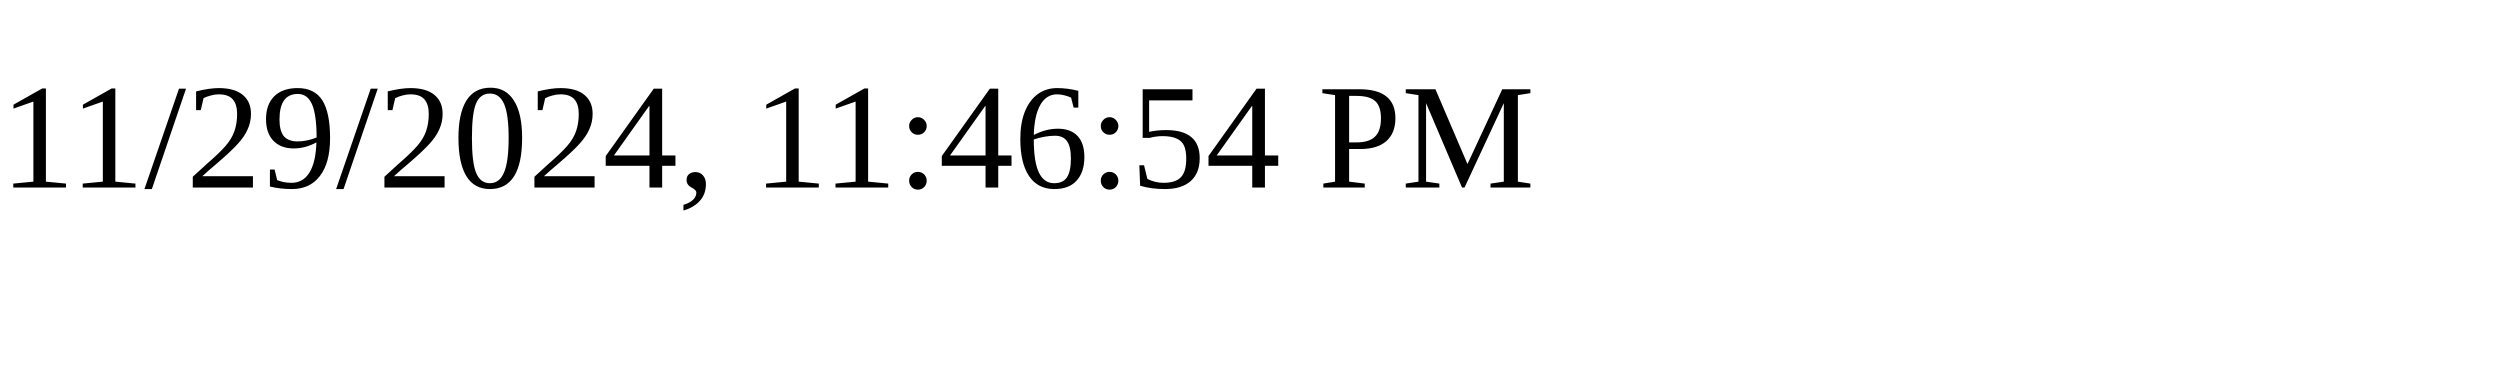
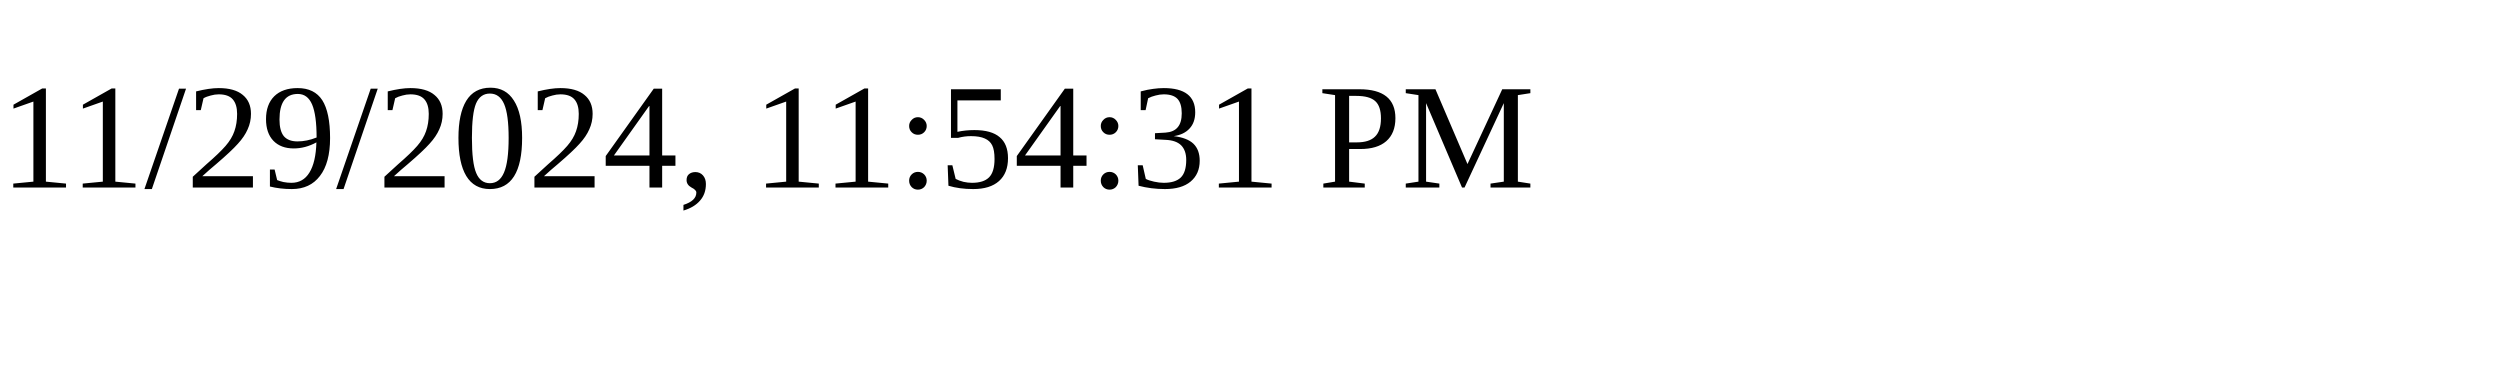
<svg xmlns="http://www.w3.org/2000/svg" height="30" width="200">
-   <text x="0" y="15">11/29/2024, 11:46:54 PM</text>
+   <text x="0" y="15">11/29/2024, 11:54:31 PM</text>
</svg>
